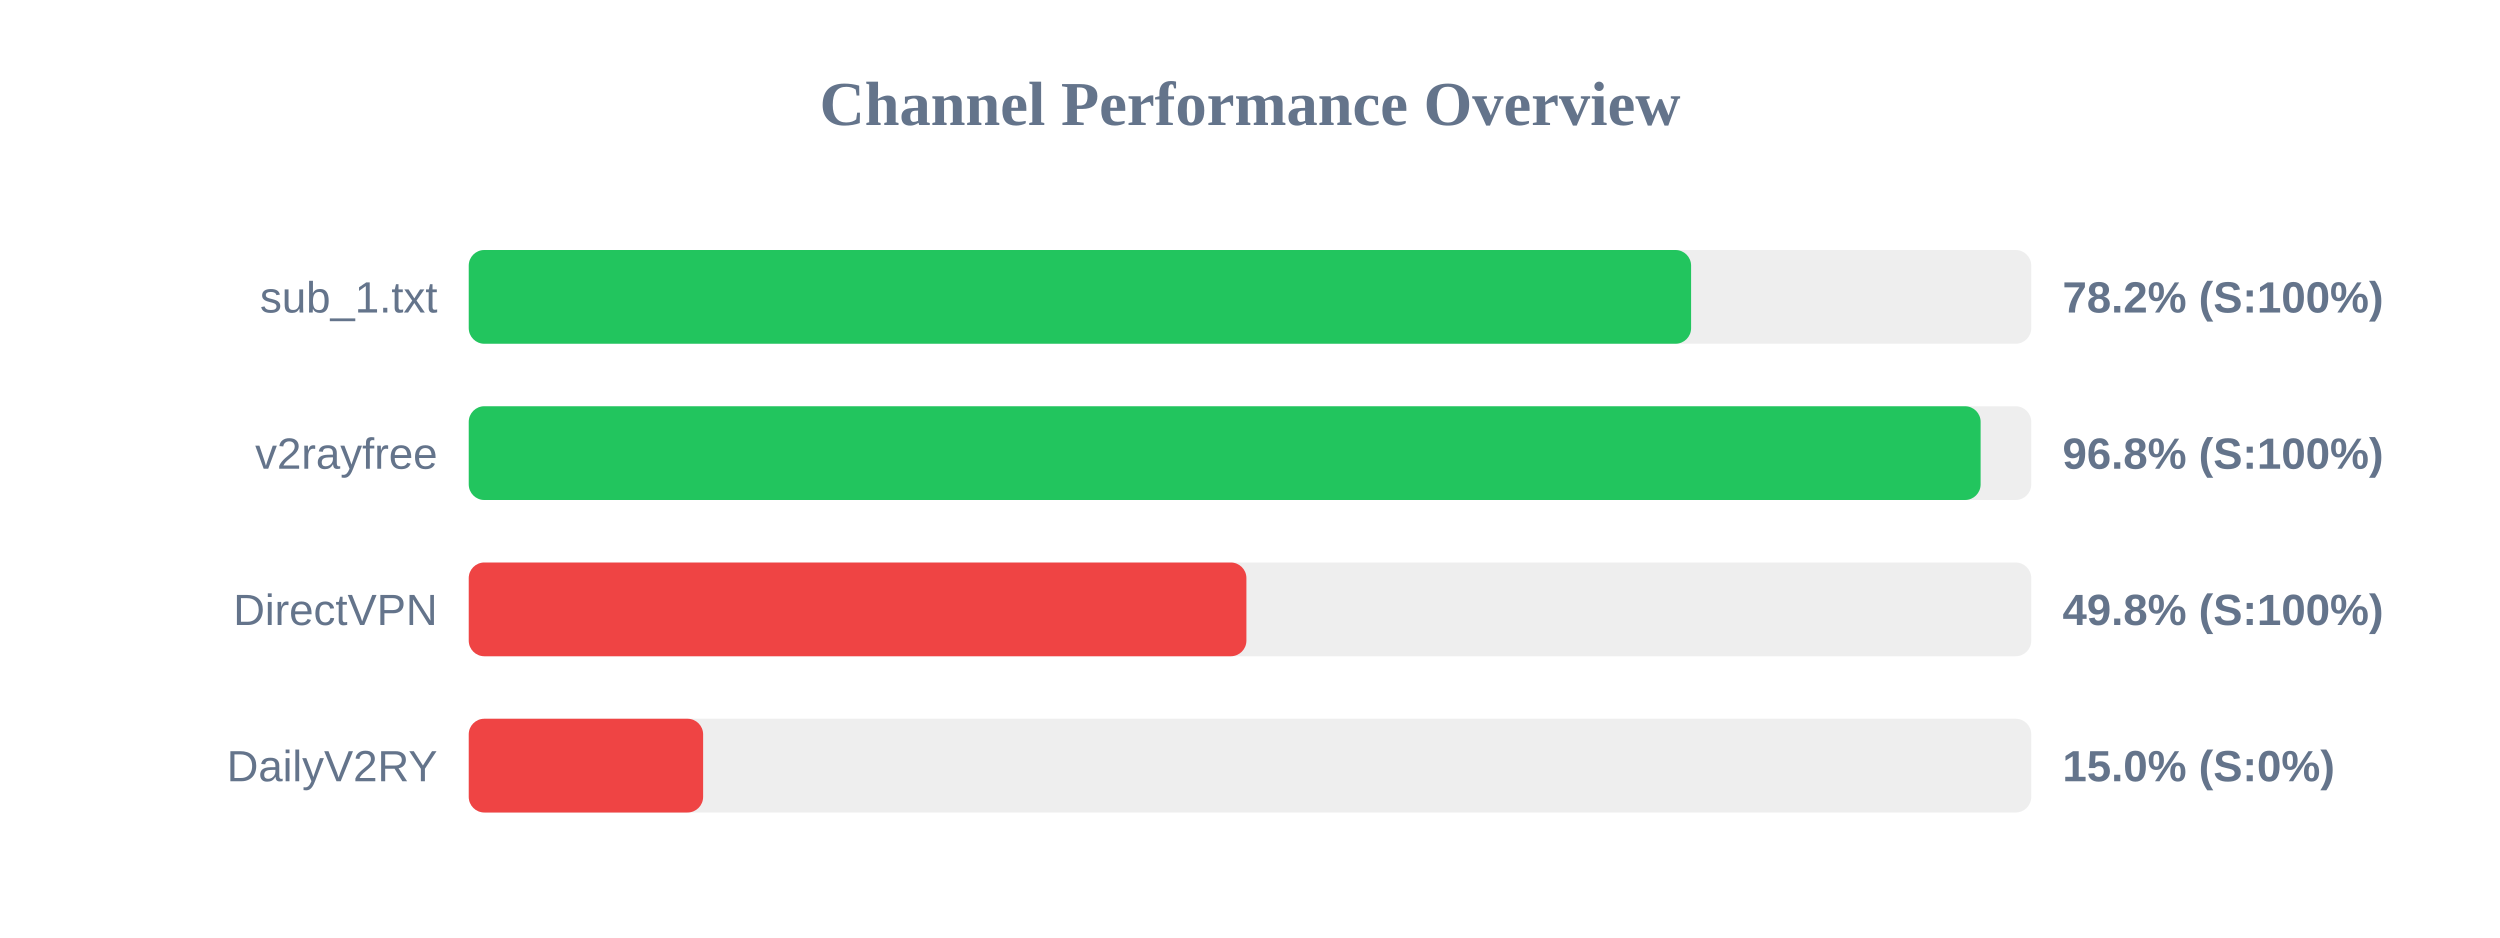
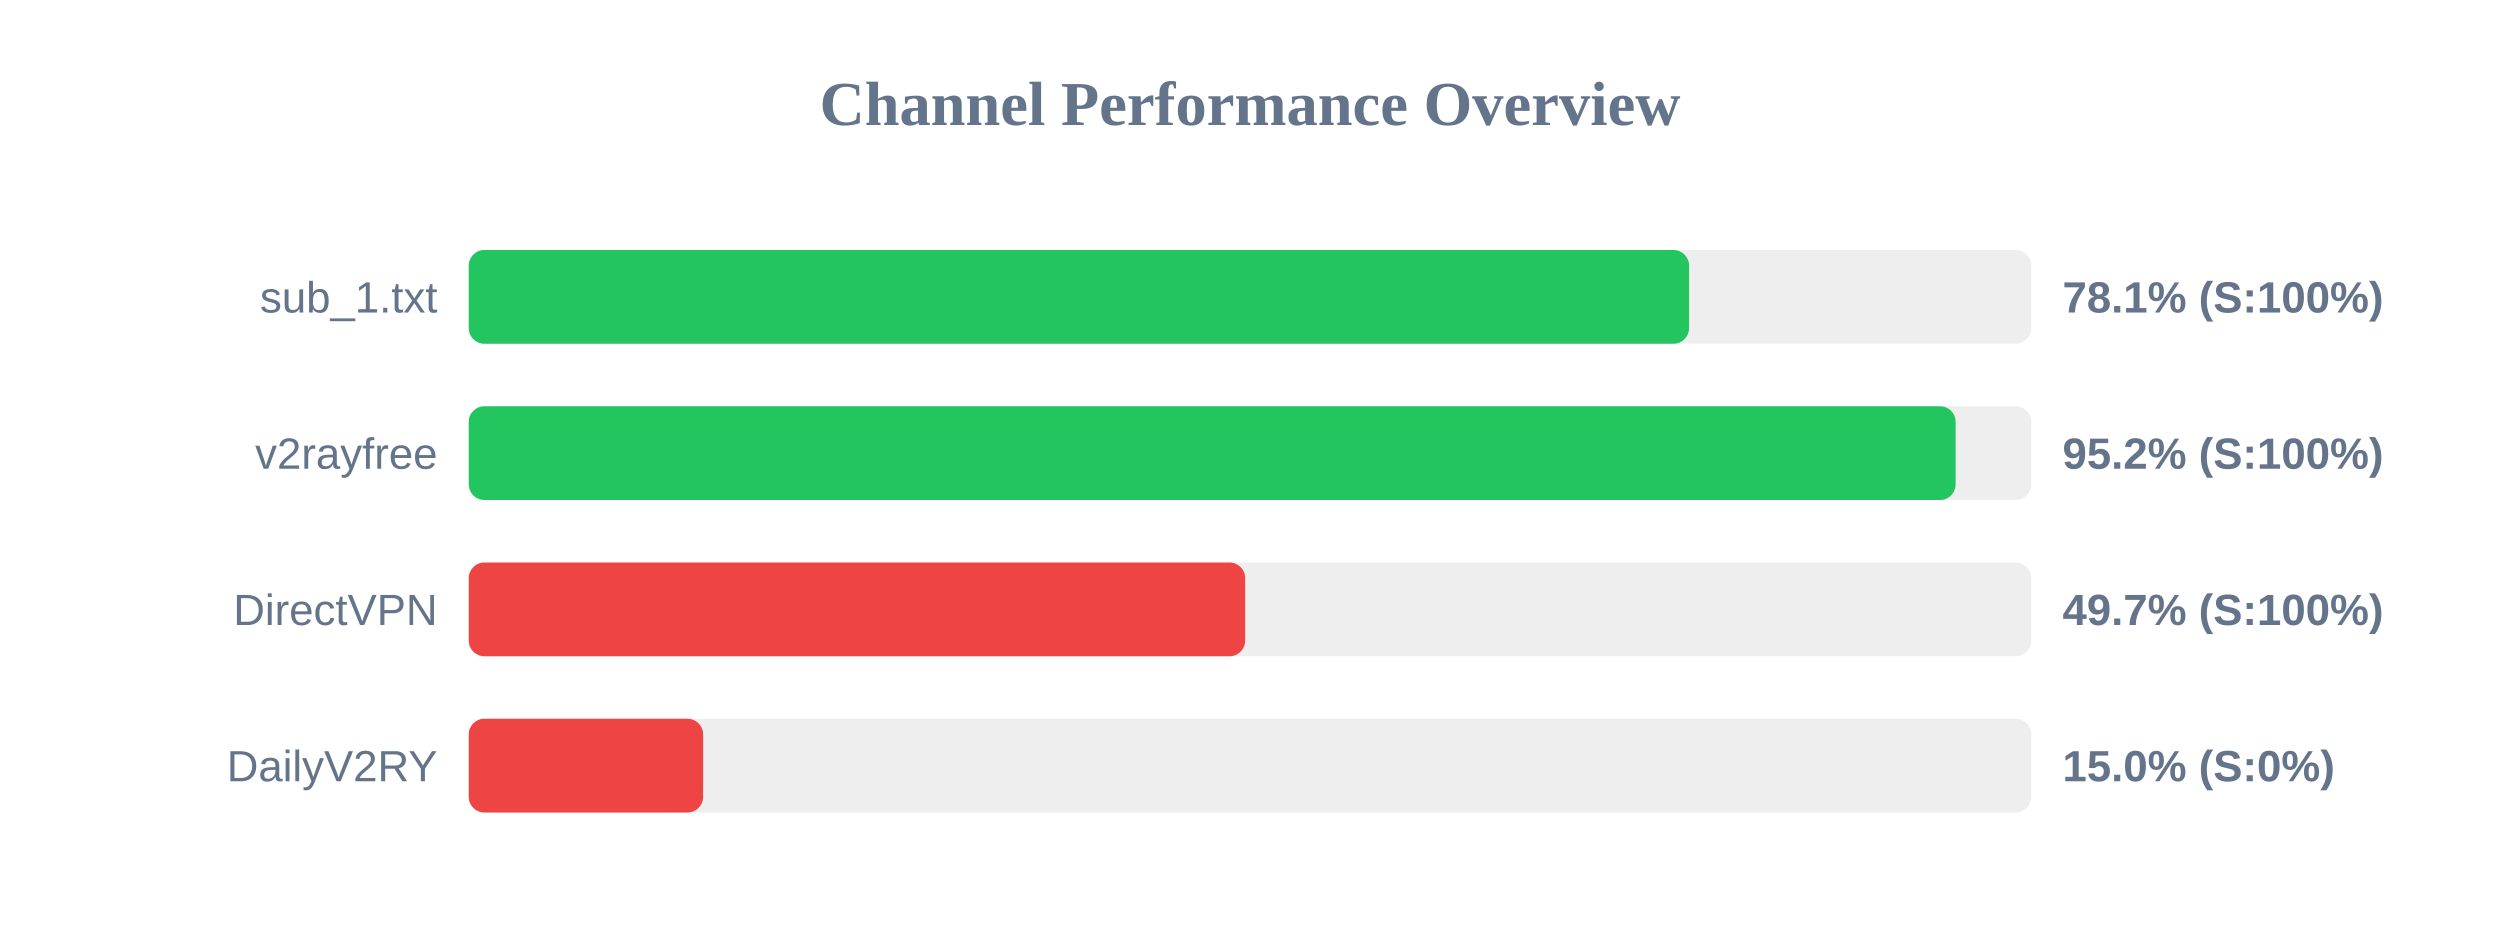
<svg xmlns="http://www.w3.org/2000/svg" width="800" height="300" version="1.1">
  <style>
        .row { font: 14px Arial; fill: #64748b; }
        .score { font: bold 14px Arial; fill: #64748b; }
    </style>
  <text x="400" y="40" text-anchor="middle" font-size="20px" font-weight="bold" fill="#64748b">Channel Performance Overview</text>
  <rect x="150" y="80" width="500" height="30" fill="#eee" rx="5" />
-   <rect x="150" y="80" width="391.15" height="30" fill="#22c55e" rx="5" />
+   <rect x="150" y="80" width="390.5" height="30" fill="#22c55e" rx="5" />
  <text x="140" y="100" text-anchor="end" class="row">sub_1.txt</text>
-   <text x="660" y="100" text-anchor="start" class="score">78.2% (S:100%)</text>
+   <text x="660" y="100" text-anchor="start" class="score">78.1% (S:100%)</text>
  <rect x="150" y="130" width="500" height="30" fill="#eee" rx="5" />
-   <rect x="150" y="130" width="483.8" height="30" fill="#22c55e" rx="5" />
+   <rect x="150" y="130" width="475.8" height="30" fill="#22c55e" rx="5" />
  <text x="140" y="150" text-anchor="end" class="row">v2rayfree</text>
-   <text x="660" y="150" text-anchor="start" class="score">96.8% (S:100%)</text>
+   <text x="660" y="150" text-anchor="start" class="score">95.2% (S:100%)</text>
  <rect x="150" y="180" width="500" height="30" fill="#eee" rx="5" />
-   <rect x="150" y="180" width="248.85" height="30" fill="#ef4444" rx="5" />
+   <rect x="150" y="180" width="248.45" height="30" fill="#ef4444" rx="5" />
  <text x="140" y="200" text-anchor="end" class="row">DirectVPN</text>
-   <text x="660" y="200" text-anchor="start" class="score">49.8% (S:100%)</text>
+   <text x="660" y="200" text-anchor="start" class="score">49.7% (S:100%)</text>
  <rect x="150" y="230" width="500" height="30" fill="#eee" rx="5" />
  <rect x="150" y="230" width="75.0" height="30" fill="#ef4444" rx="5" />
  <text x="140" y="250" text-anchor="end" class="row">DailyV2RY</text>
  <text x="660" y="250" text-anchor="start" class="score">15.0% (S:0%)</text>
</svg>
